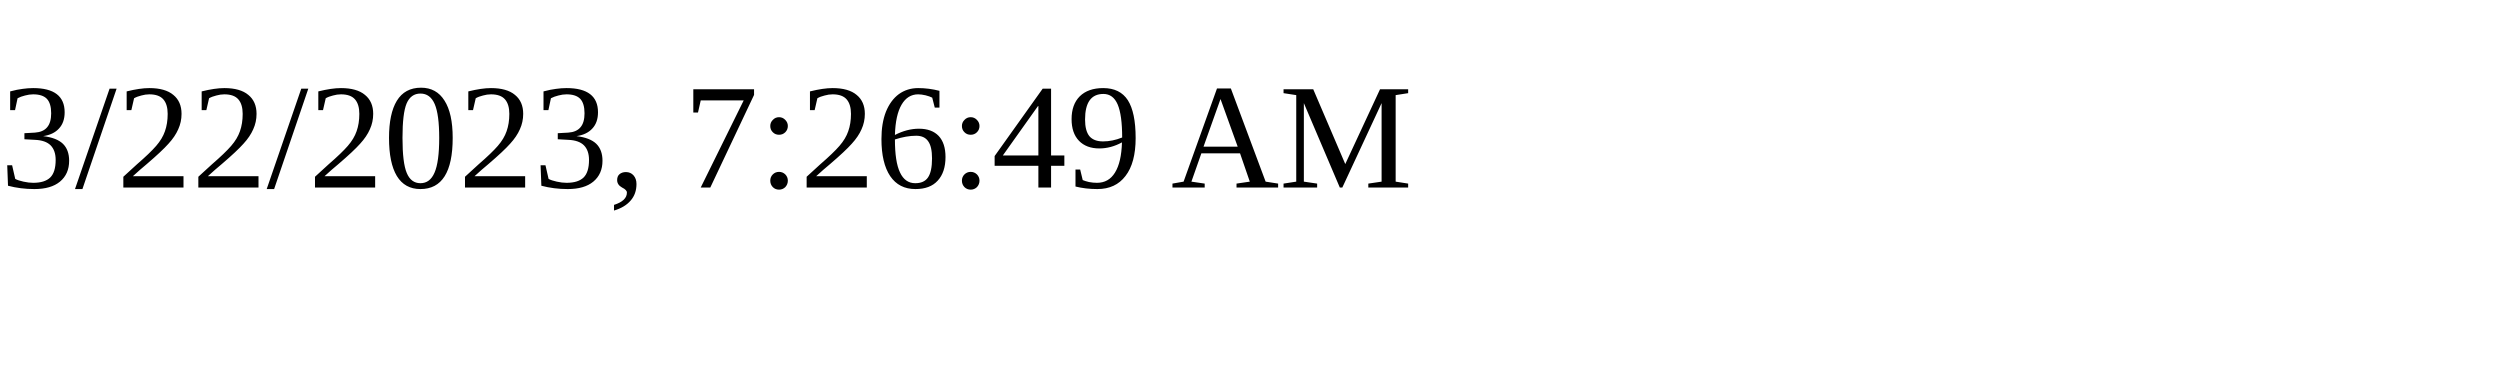
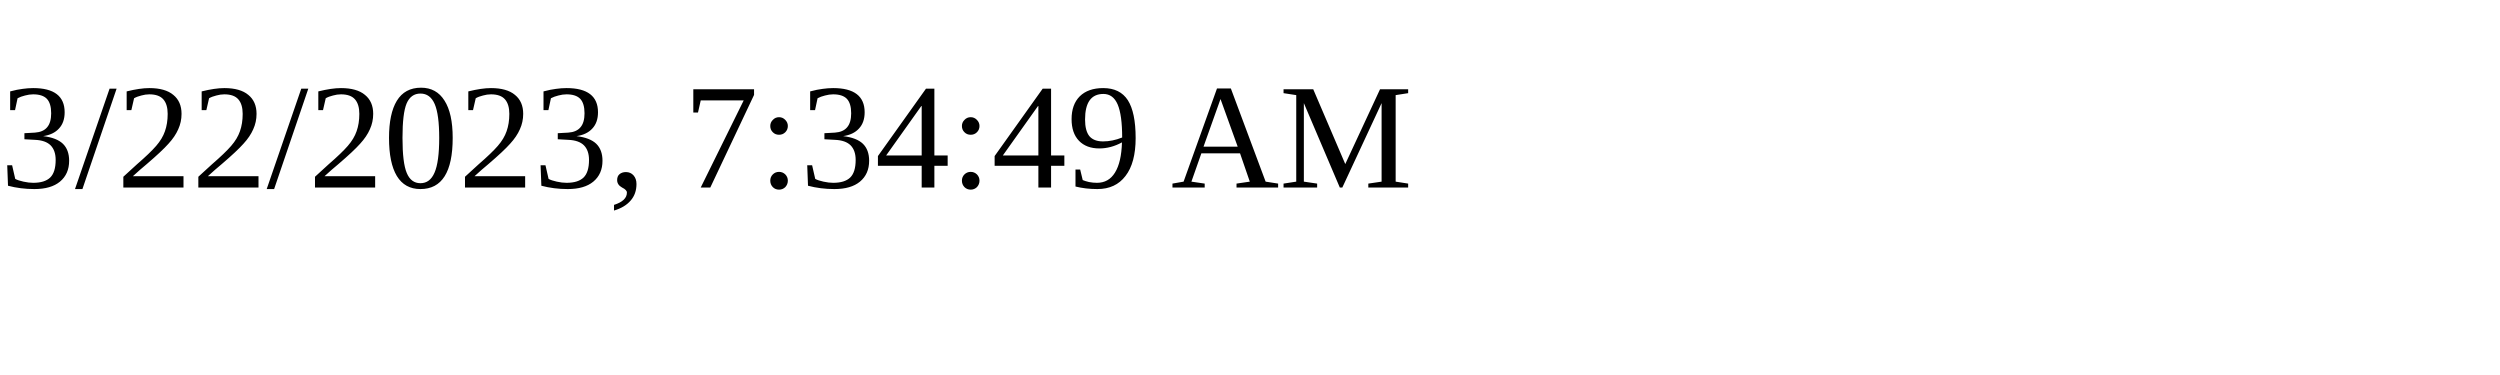
<svg xmlns="http://www.w3.org/2000/svg" height="30" width="200">
-   <text x="0" y="15">3/22/2023, 7:26:49 AM</text>
+   <text x="0" y="15">3/22/2023, 7:34:49 AM</text>
</svg>
